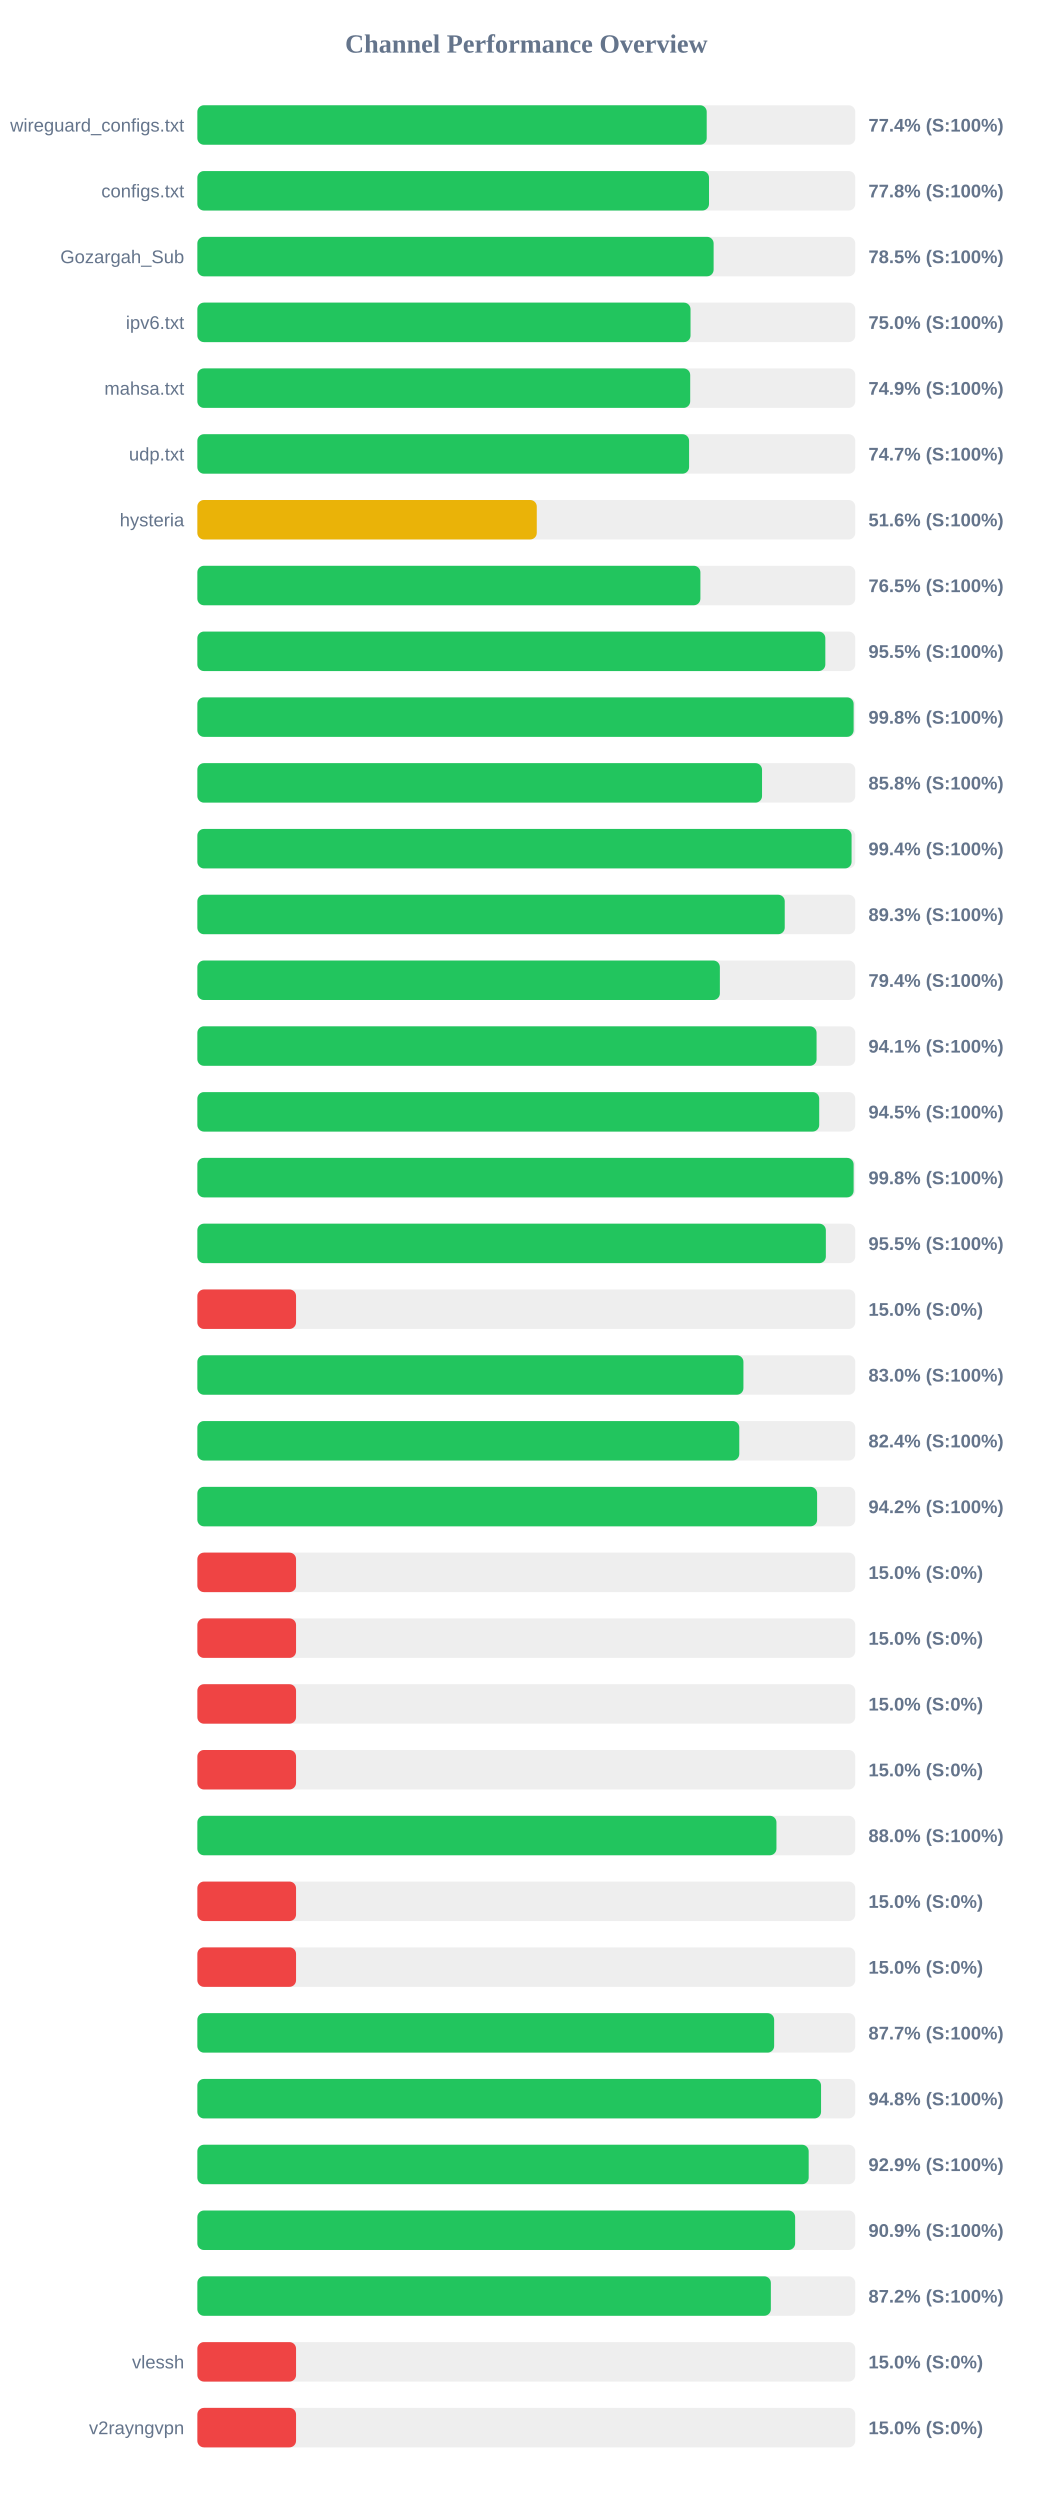
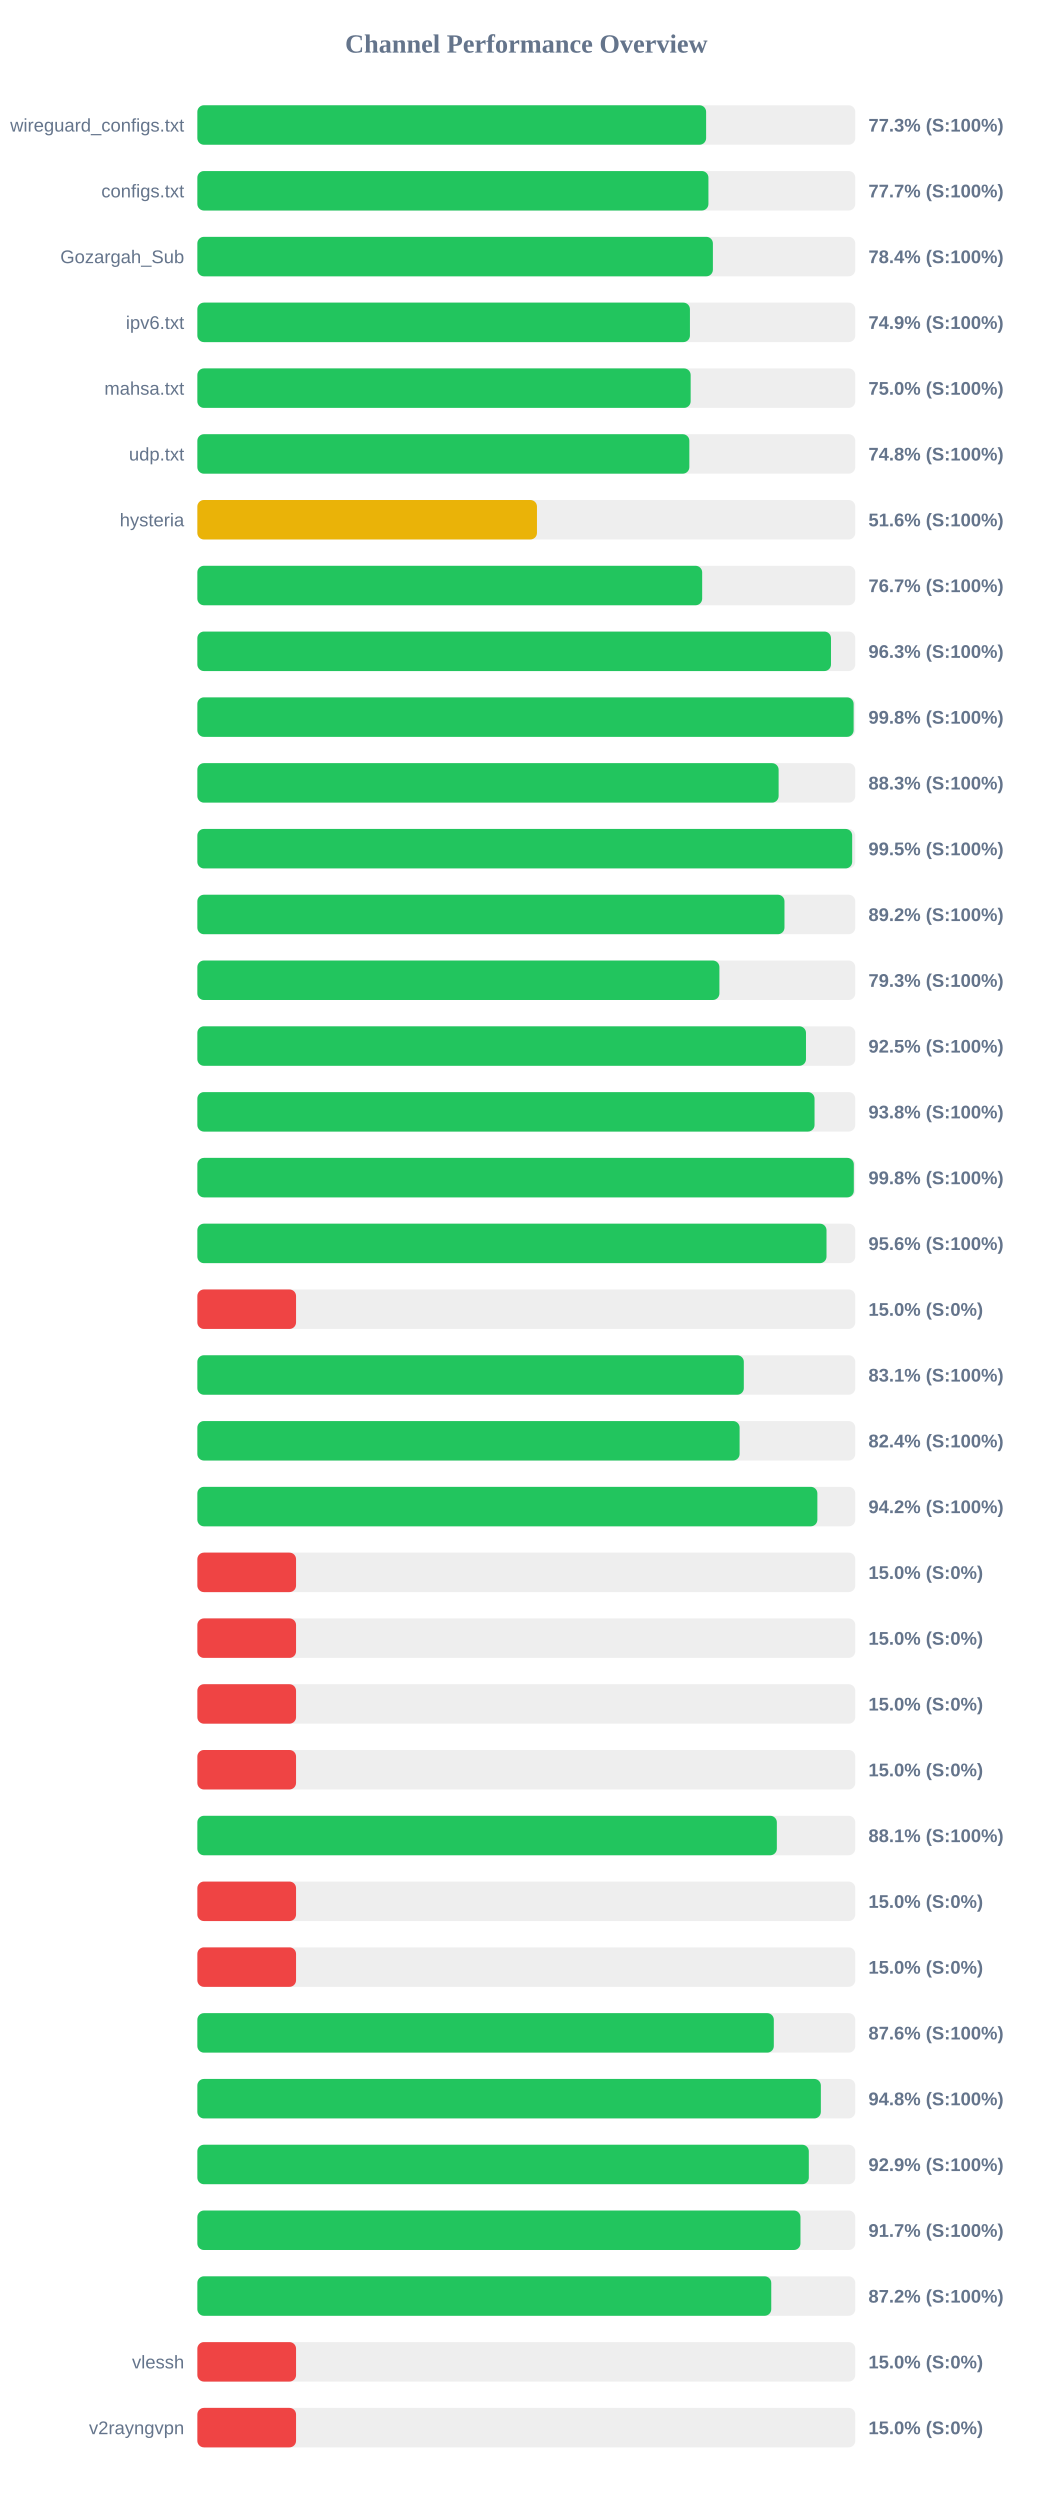
<svg xmlns="http://www.w3.org/2000/svg" width="800" height="1900" version="1.1">
  <style>
        .row { font: 14px Arial; fill: #64748b; }
        .score { font: bold 14px Arial; fill: #64748b; }
    </style>
  <text x="400" y="40" text-anchor="middle" font-size="20px" font-weight="bold" fill="#64748b">Channel Performance Overview</text>
  <rect x="150" y="80" width="500" height="30" fill="#eee" rx="5" />
-   <rect x="150" y="80" width="387.1" height="30" fill="#22c55e" rx="5" />
+   <rect x="150" y="80" width="386.65" height="30" fill="#22c55e" rx="5" />
  <text x="140" y="100" text-anchor="end" class="row">wireguard_configs.txt</text>
-   <text x="660" y="100" text-anchor="start" class="score">77.4% (S:100%)</text>
+   <text x="660" y="100" text-anchor="start" class="score">77.3% (S:100%)</text>
  <rect x="150" y="130" width="500" height="30" fill="#eee" rx="5" />
-   <rect x="150" y="130" width="388.85" height="30" fill="#22c55e" rx="5" />
+   <rect x="150" y="130" width="388.4" height="30" fill="#22c55e" rx="5" />
  <text x="140" y="150" text-anchor="end" class="row">configs.txt</text>
-   <text x="660" y="150" text-anchor="start" class="score">77.8% (S:100%)</text>
+   <text x="660" y="150" text-anchor="start" class="score">77.7% (S:100%)</text>
  <rect x="150" y="180" width="500" height="30" fill="#eee" rx="5" />
-   <rect x="150" y="180" width="392.35" height="30" fill="#22c55e" rx="5" />
+   <rect x="150" y="180" width="391.8" height="30" fill="#22c55e" rx="5" />
  <text x="140" y="200" text-anchor="end" class="row">Gozargah_Sub</text>
-   <text x="660" y="200" text-anchor="start" class="score">78.5% (S:100%)</text>
+   <text x="660" y="200" text-anchor="start" class="score">78.4% (S:100%)</text>
  <rect x="150" y="230" width="500" height="30" fill="#eee" rx="5" />
-   <rect x="150" y="230" width="374.8" height="30" fill="#22c55e" rx="5" />
+   <rect x="150" y="230" width="374.35" height="30" fill="#22c55e" rx="5" />
  <text x="140" y="250" text-anchor="end" class="row">ipv6.txt</text>
-   <text x="660" y="250" text-anchor="start" class="score">75.0% (S:100%)</text>
+   <text x="660" y="250" text-anchor="start" class="score">74.9% (S:100%)</text>
  <rect x="150" y="280" width="500" height="30" fill="#eee" rx="5" />
-   <rect x="150" y="280" width="374.55" height="30" fill="#22c55e" rx="5" />
+   <rect x="150" y="280" width="374.9" height="30" fill="#22c55e" rx="5" />
  <text x="140" y="300" text-anchor="end" class="row">mahsa.txt</text>
-   <text x="660" y="300" text-anchor="start" class="score">74.9% (S:100%)</text>
+   <text x="660" y="300" text-anchor="start" class="score">75.0% (S:100%)</text>
  <rect x="150" y="330" width="500" height="30" fill="#eee" rx="5" />
-   <rect x="150" y="330" width="373.7" height="30" fill="#22c55e" rx="5" />
+   <rect x="150" y="330" width="373.9" height="30" fill="#22c55e" rx="5" />
  <text x="140" y="350" text-anchor="end" class="row">udp.txt</text>
-   <text x="660" y="350" text-anchor="start" class="score">74.7% (S:100%)</text>
+   <text x="660" y="350" text-anchor="start" class="score">74.8% (S:100%)</text>
  <rect x="150" y="380" width="500" height="30" fill="#eee" rx="5" />
-   <rect x="150" y="380" width="257.95" height="30" fill="#eab308" rx="5" />
+   <rect x="150" y="380" width="258.1" height="30" fill="#eab308" rx="5" />
  <text x="140" y="400" text-anchor="end" class="row">hysteria</text>
  <text x="660" y="400" text-anchor="start" class="score">51.6% (S:100%)</text>
  <rect x="150" y="430" width="500" height="30" fill="#eee" rx="5" />
-   <rect x="150" y="430" width="382.3" height="30" fill="#22c55e" rx="5" />
+   <rect x="150" y="430" width="383.65" height="30" fill="#22c55e" rx="5" />
  <text x="140" y="450" text-anchor="end" class="row" />
-   <text x="660" y="450" text-anchor="start" class="score">76.5% (S:100%)</text>
+   <text x="660" y="450" text-anchor="start" class="score">76.7% (S:100%)</text>
  <rect x="150" y="480" width="500" height="30" fill="#eee" rx="5" />
-   <rect x="150" y="480" width="477.25" height="30" fill="#22c55e" rx="5" />
+   <rect x="150" y="480" width="481.55" height="30" fill="#22c55e" rx="5" />
  <text x="140" y="500" text-anchor="end" class="row" />
-   <text x="660" y="500" text-anchor="start" class="score">95.5% (S:100%)</text>
+   <text x="660" y="500" text-anchor="start" class="score">96.3% (S:100%)</text>
  <rect x="150" y="530" width="500" height="30" fill="#eee" rx="5" />
  <rect x="150" y="530" width="498.75" height="30" fill="#22c55e" rx="5" />
  <text x="140" y="550" text-anchor="end" class="row" />
  <text x="660" y="550" text-anchor="start" class="score">99.8% (S:100%)</text>
  <rect x="150" y="580" width="500" height="30" fill="#eee" rx="5" />
-   <rect x="150" y="580" width="429.15" height="30" fill="#22c55e" rx="5" />
+   <rect x="150" y="580" width="441.75" height="30" fill="#22c55e" rx="5" />
  <text x="140" y="600" text-anchor="end" class="row" />
-   <text x="660" y="600" text-anchor="start" class="score">85.8% (S:100%)</text>
+   <text x="660" y="600" text-anchor="start" class="score">88.3% (S:100%)</text>
  <rect x="150" y="630" width="500" height="30" fill="#eee" rx="5" />
-   <rect x="150" y="630" width="497.2" height="30" fill="#22c55e" rx="5" />
+   <rect x="150" y="630" width="497.65" height="30" fill="#22c55e" rx="5" />
  <text x="140" y="650" text-anchor="end" class="row" />
-   <text x="660" y="650" text-anchor="start" class="score">99.4% (S:100%)</text>
+   <text x="660" y="650" text-anchor="start" class="score">99.5% (S:100%)</text>
  <rect x="150" y="680" width="500" height="30" fill="#eee" rx="5" />
-   <rect x="150" y="680" width="446.4" height="30" fill="#22c55e" rx="5" />
+   <rect x="150" y="680" width="446.2" height="30" fill="#22c55e" rx="5" />
  <text x="140" y="700" text-anchor="end" class="row" />
-   <text x="660" y="700" text-anchor="start" class="score">89.3% (S:100%)</text>
+   <text x="660" y="700" text-anchor="start" class="score">89.2% (S:100%)</text>
  <rect x="150" y="730" width="500" height="30" fill="#eee" rx="5" />
-   <rect x="150" y="730" width="397.1" height="30" fill="#22c55e" rx="5" />
+   <rect x="150" y="730" width="396.75" height="30" fill="#22c55e" rx="5" />
  <text x="140" y="750" text-anchor="end" class="row" />
-   <text x="660" y="750" text-anchor="start" class="score">79.4% (S:100%)</text>
+   <text x="660" y="750" text-anchor="start" class="score">79.3% (S:100%)</text>
  <rect x="150" y="780" width="500" height="30" fill="#eee" rx="5" />
-   <rect x="150" y="780" width="470.6" height="30" fill="#22c55e" rx="5" />
+   <rect x="150" y="780" width="462.55" height="30" fill="#22c55e" rx="5" />
  <text x="140" y="800" text-anchor="end" class="row" />
-   <text x="660" y="800" text-anchor="start" class="score">94.1% (S:100%)</text>
+   <text x="660" y="800" text-anchor="start" class="score">92.5% (S:100%)</text>
  <rect x="150" y="830" width="500" height="30" fill="#eee" rx="5" />
-   <rect x="150" y="830" width="472.6" height="30" fill="#22c55e" rx="5" />
+   <rect x="150" y="830" width="469.05" height="30" fill="#22c55e" rx="5" />
  <text x="140" y="850" text-anchor="end" class="row" />
-   <text x="660" y="850" text-anchor="start" class="score">94.5% (S:100%)</text>
+   <text x="660" y="850" text-anchor="start" class="score">93.8% (S:100%)</text>
  <rect x="150" y="880" width="500" height="30" fill="#eee" rx="5" />
-   <rect x="150" y="880" width="498.75" height="30" fill="#22c55e" rx="5" />
+   <rect x="150" y="880" width="498.9" height="30" fill="#22c55e" rx="5" />
  <text x="140" y="900" text-anchor="end" class="row" />
  <text x="660" y="900" text-anchor="start" class="score">99.8% (S:100%)</text>
  <rect x="150" y="930" width="500" height="30" fill="#eee" rx="5" />
-   <rect x="150" y="930" width="477.65" height="30" fill="#22c55e" rx="5" />
+   <rect x="150" y="930" width="478.15" height="30" fill="#22c55e" rx="5" />
  <text x="140" y="950" text-anchor="end" class="row" />
-   <text x="660" y="950" text-anchor="start" class="score">95.5% (S:100%)</text>
+   <text x="660" y="950" text-anchor="start" class="score">95.6% (S:100%)</text>
  <rect x="150" y="980" width="500" height="30" fill="#eee" rx="5" />
  <rect x="150" y="980" width="75.0" height="30" fill="#ef4444" rx="5" />
  <text x="140" y="1000" text-anchor="end" class="row" />
  <text x="660" y="1000" text-anchor="start" class="score">15.0% (S:0%)</text>
  <rect x="150" y="1030" width="500" height="30" fill="#eee" rx="5" />
-   <rect x="150" y="1030" width="415.0" height="30" fill="#22c55e" rx="5" />
+   <rect x="150" y="1030" width="415.3" height="30" fill="#22c55e" rx="5" />
  <text x="140" y="1050" text-anchor="end" class="row" />
-   <text x="660" y="1050" text-anchor="start" class="score">83.0% (S:100%)</text>
+   <text x="660" y="1050" text-anchor="start" class="score">83.1% (S:100%)</text>
  <rect x="150" y="1080" width="500" height="30" fill="#eee" rx="5" />
-   <rect x="150" y="1080" width="411.85" height="30" fill="#22c55e" rx="5" />
+   <rect x="150" y="1080" width="412.1" height="30" fill="#22c55e" rx="5" />
  <text x="140" y="1100" text-anchor="end" class="row" />
  <text x="660" y="1100" text-anchor="start" class="score">82.4% (S:100%)</text>
  <rect x="150" y="1130" width="500" height="30" fill="#eee" rx="5" />
-   <rect x="150" y="1130" width="471.0" height="30" fill="#22c55e" rx="5" />
+   <rect x="150" y="1130" width="471.2" height="30" fill="#22c55e" rx="5" />
  <text x="140" y="1150" text-anchor="end" class="row" />
  <text x="660" y="1150" text-anchor="start" class="score">94.2% (S:100%)</text>
  <rect x="150" y="1180" width="500" height="30" fill="#eee" rx="5" />
  <rect x="150" y="1180" width="75.0" height="30" fill="#ef4444" rx="5" />
  <text x="140" y="1200" text-anchor="end" class="row" />
  <text x="660" y="1200" text-anchor="start" class="score">15.0% (S:0%)</text>
  <rect x="150" y="1230" width="500" height="30" fill="#eee" rx="5" />
  <rect x="150" y="1230" width="75.0" height="30" fill="#ef4444" rx="5" />
  <text x="140" y="1250" text-anchor="end" class="row" />
  <text x="660" y="1250" text-anchor="start" class="score">15.0% (S:0%)</text>
  <rect x="150" y="1280" width="500" height="30" fill="#eee" rx="5" />
  <rect x="150" y="1280" width="75.0" height="30" fill="#ef4444" rx="5" />
  <text x="140" y="1300" text-anchor="end" class="row" />
  <text x="660" y="1300" text-anchor="start" class="score">15.0% (S:0%)</text>
  <rect x="150" y="1330" width="500" height="30" fill="#eee" rx="5" />
  <rect x="150" y="1330" width="75.0" height="30" fill="#ef4444" rx="5" />
  <text x="140" y="1350" text-anchor="end" class="row" />
  <text x="660" y="1350" text-anchor="start" class="score">15.0% (S:0%)</text>
  <rect x="150" y="1380" width="500" height="30" fill="#eee" rx="5" />
-   <rect x="150" y="1380" width="440.1" height="30" fill="#22c55e" rx="5" />
+   <rect x="150" y="1380" width="440.4" height="30" fill="#22c55e" rx="5" />
  <text x="140" y="1400" text-anchor="end" class="row" />
-   <text x="660" y="1400" text-anchor="start" class="score">88.0% (S:100%)</text>
+   <text x="660" y="1400" text-anchor="start" class="score">88.1% (S:100%)</text>
  <rect x="150" y="1430" width="500" height="30" fill="#eee" rx="5" />
  <rect x="150" y="1430" width="75.0" height="30" fill="#ef4444" rx="5" />
  <text x="140" y="1450" text-anchor="end" class="row" />
  <text x="660" y="1450" text-anchor="start" class="score">15.0% (S:0%)</text>
  <rect x="150" y="1480" width="500" height="30" fill="#eee" rx="5" />
  <rect x="150" y="1480" width="75.0" height="30" fill="#ef4444" rx="5" />
  <text x="140" y="1500" text-anchor="end" class="row" />
  <text x="660" y="1500" text-anchor="start" class="score">15.0% (S:0%)</text>
  <rect x="150" y="1530" width="500" height="30" fill="#eee" rx="5" />
-   <rect x="150" y="1530" width="438.35" height="30" fill="#22c55e" rx="5" />
+   <rect x="150" y="1530" width="438.1" height="30" fill="#22c55e" rx="5" />
  <text x="140" y="1550" text-anchor="end" class="row" />
-   <text x="660" y="1550" text-anchor="start" class="score">87.7% (S:100%)</text>
+   <text x="660" y="1550" text-anchor="start" class="score">87.6% (S:100%)</text>
  <rect x="150" y="1580" width="500" height="30" fill="#eee" rx="5" />
-   <rect x="150" y="1580" width="474.0" height="30" fill="#22c55e" rx="5" />
+   <rect x="150" y="1580" width="473.85" height="30" fill="#22c55e" rx="5" />
  <text x="140" y="1600" text-anchor="end" class="row" />
  <text x="660" y="1600" text-anchor="start" class="score">94.8% (S:100%)</text>
  <rect x="150" y="1630" width="500" height="30" fill="#eee" rx="5" />
-   <rect x="150" y="1630" width="464.6" height="30" fill="#22c55e" rx="5" />
+   <rect x="150" y="1630" width="464.7" height="30" fill="#22c55e" rx="5" />
  <text x="140" y="1650" text-anchor="end" class="row" />
  <text x="660" y="1650" text-anchor="start" class="score">92.9% (S:100%)</text>
  <rect x="150" y="1680" width="500" height="30" fill="#eee" rx="5" />
-   <rect x="150" y="1680" width="454.3" height="30" fill="#22c55e" rx="5" />
+   <rect x="150" y="1680" width="458.35" height="30" fill="#22c55e" rx="5" />
  <text x="140" y="1700" text-anchor="end" class="row" />
-   <text x="660" y="1700" text-anchor="start" class="score">90.9% (S:100%)</text>
+   <text x="660" y="1700" text-anchor="start" class="score">91.7% (S:100%)</text>
  <rect x="150" y="1730" width="500" height="30" fill="#eee" rx="5" />
-   <rect x="150" y="1730" width="435.85" height="30" fill="#22c55e" rx="5" />
+   <rect x="150" y="1730" width="436.15" height="30" fill="#22c55e" rx="5" />
  <text x="140" y="1750" text-anchor="end" class="row" />
  <text x="660" y="1750" text-anchor="start" class="score">87.2% (S:100%)</text>
  <rect x="150" y="1780" width="500" height="30" fill="#eee" rx="5" />
  <rect x="150" y="1780" width="75.0" height="30" fill="#ef4444" rx="5" />
  <text x="140" y="1800" text-anchor="end" class="row">vlessh</text>
  <text x="660" y="1800" text-anchor="start" class="score">15.0% (S:0%)</text>
  <rect x="150" y="1830" width="500" height="30" fill="#eee" rx="5" />
  <rect x="150" y="1830" width="75.0" height="30" fill="#ef4444" rx="5" />
  <text x="140" y="1850" text-anchor="end" class="row">v2rayngvpn</text>
  <text x="660" y="1850" text-anchor="start" class="score">15.0% (S:0%)</text>
</svg>
